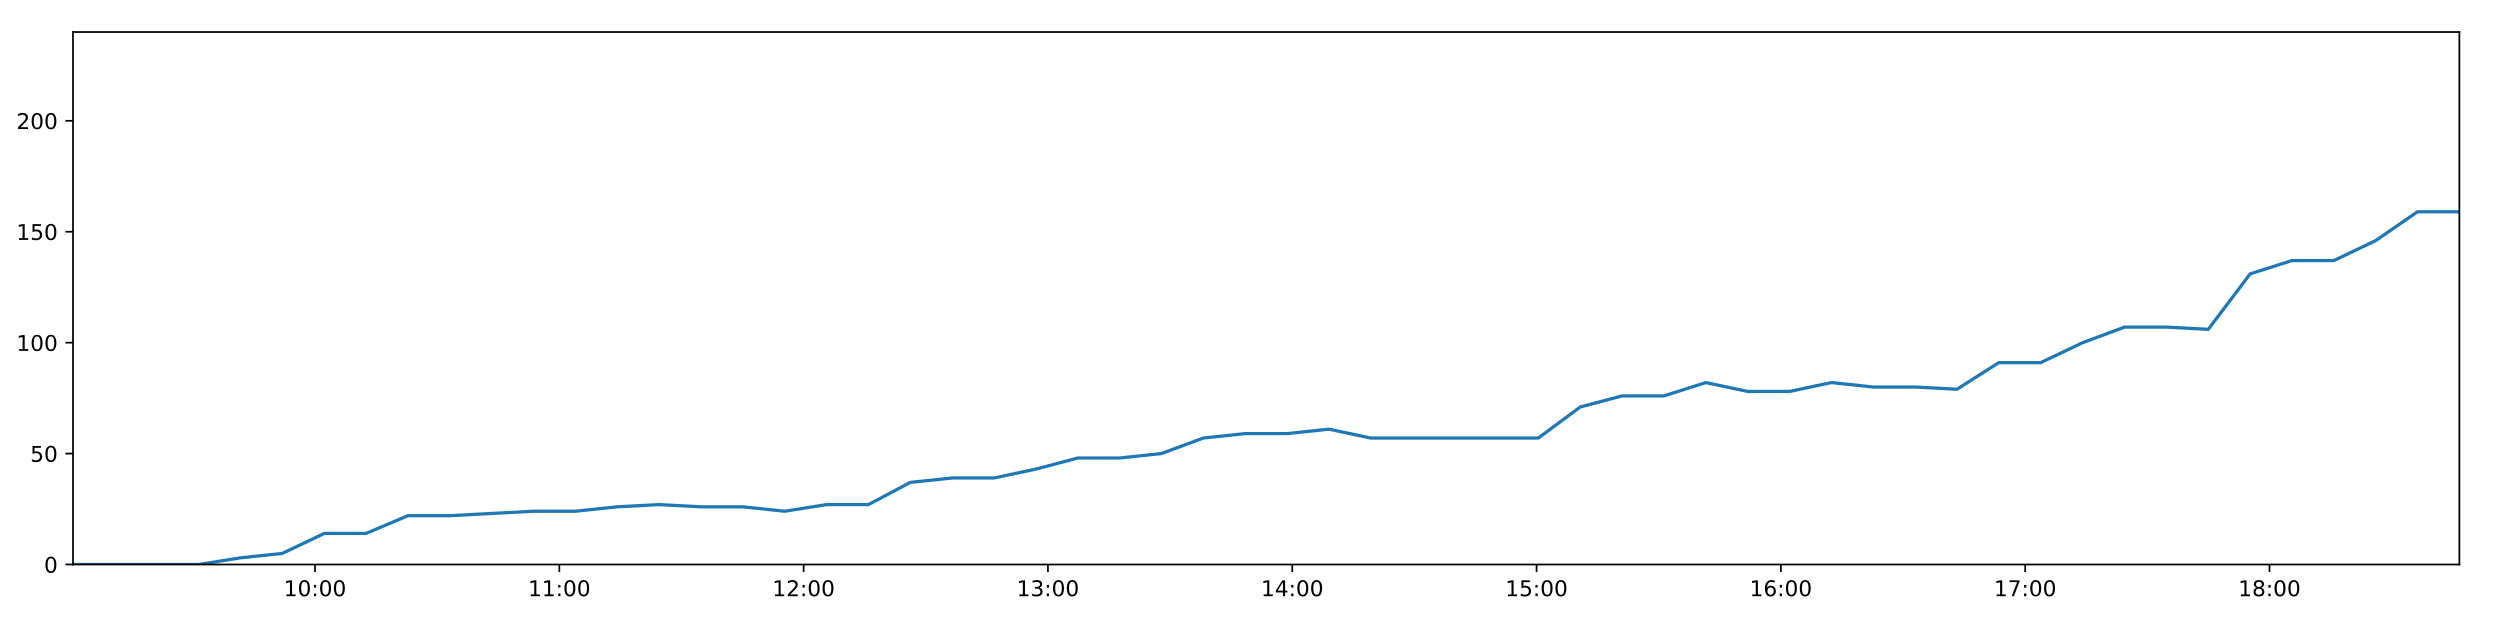
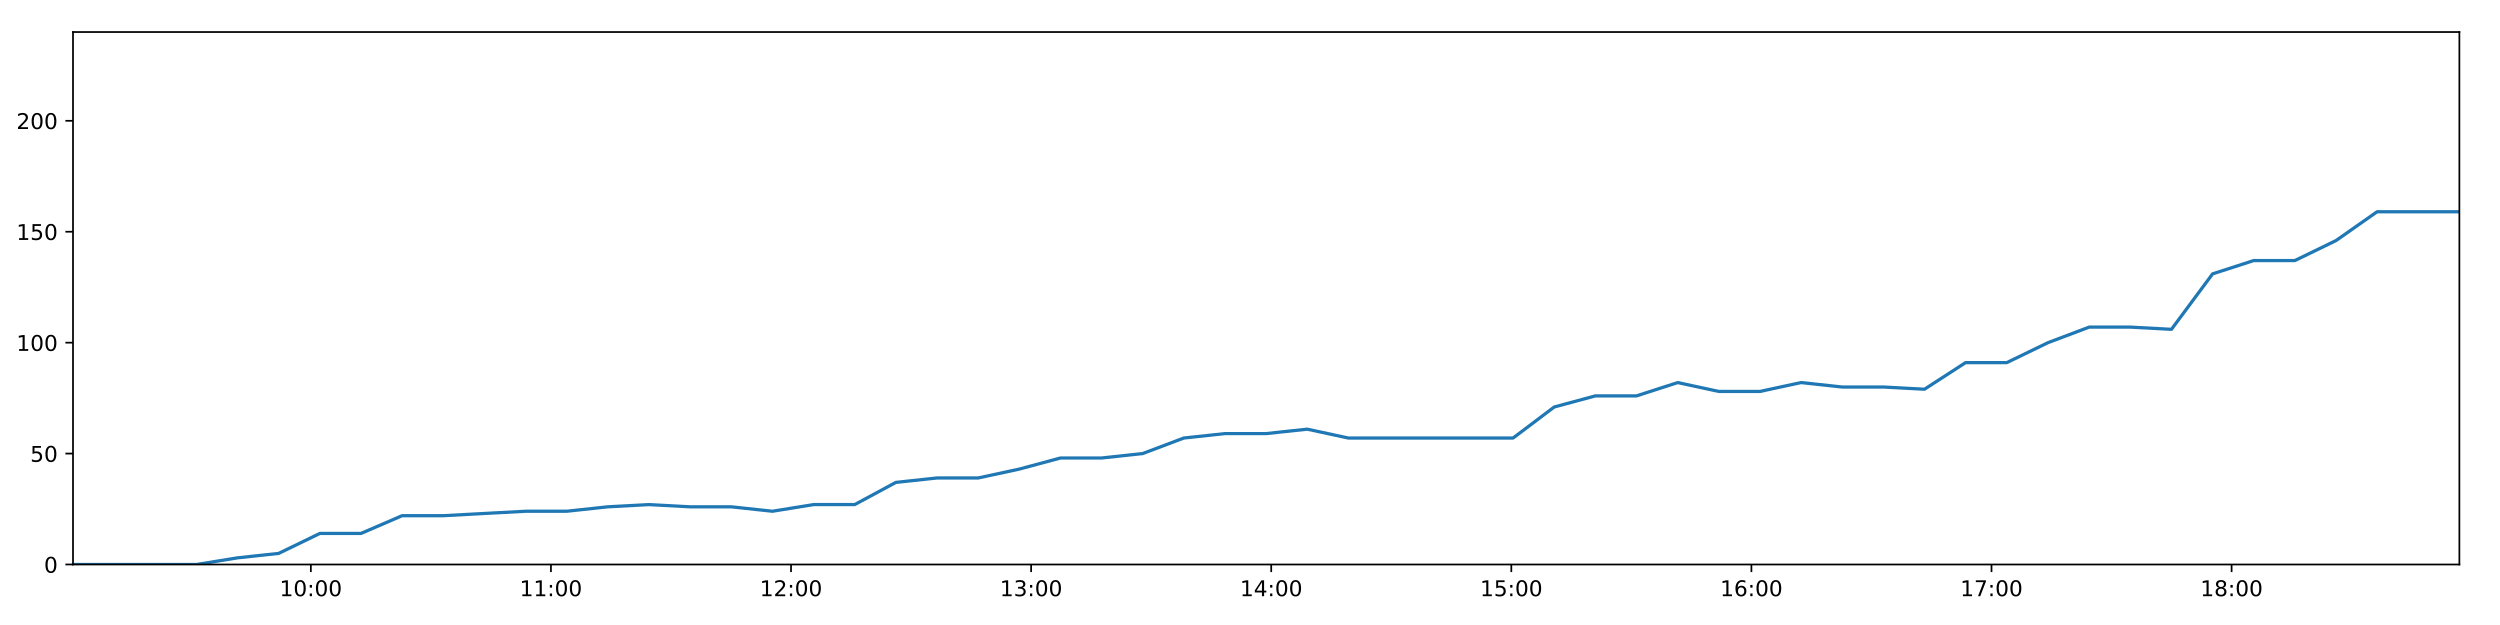
<svg xmlns="http://www.w3.org/2000/svg" xmlns:xlink="http://www.w3.org/1999/xlink" height="288pt" version="1.1" viewBox="0 0 1152 288" width="1152pt">
  <defs>
    <style type="text/css">
*{stroke-linecap:butt;stroke-linejoin:round;}
  </style>
  </defs>
  <g id="figure_1">
    <g id="patch_1">
      <path d="M 0 288  L 1152 288  L 1152 0  L 0 0  z " style="fill:#ffffff;" />
    </g>
    <g id="axes_1">
      <g id="patch_2">
        <path d="M 33.64 260.12  L 1133.28 260.12  L 1133.28 14.76  L 33.64 14.76  z " style="fill:#ffffff;" />
      </g>
      <g id="matplotlib.axis_1">
        <g id="xtick_1">
          <g id="line2d_1">
            <defs>
-               <path d="M 0 0  L 0 3.5  " id="md5122dec03" style="stroke:#000000;stroke-width:0.8;" />
-             </defs>
-             <g>
-               <use style="stroke:#000000;stroke-width:0.8;" x="145.159" xlink:href="#md5122dec03" y="260.12" />
+               <path d="M 0 0  L 0 3.5  " id="mc1836d345b" style="stroke:#000000;stroke-width:0.8;" />
+             </defs>
+             <g>
+               <use style="stroke:#000000;stroke-width:0.8;" x="143.236" xlink:href="#mc1836d345b" y="260.12" />
            </g>
          </g>
          <g id="text_1">
            <defs>
              <path d="M 12.406 8.297  L 28.516 8.297  L 28.516 63.922  L 10.984 60.406  L 10.984 69.391  L 28.422 72.906  L 38.281 72.906  L 38.281 8.297  L 54.391 8.297  L 54.391 0  L 12.406 0  z " id="DejaVuSans-49" />
              <path d="M 31.781 66.406  Q 24.172 66.406 20.328 58.906  Q 16.5 51.422 16.5 36.375  Q 16.5 21.391 20.328 13.891  Q 24.172 6.391 31.781 6.391  Q 39.453 6.391 43.281 13.891  Q 47.125 21.391 47.125 36.375  Q 47.125 51.422 43.281 58.906  Q 39.453 66.406 31.781 66.406  z M 31.781 74.219  Q 44.047 74.219 50.516 64.516  Q 56.984 54.828 56.984 36.375  Q 56.984 17.969 50.516 8.266  Q 44.047 -1.422 31.781 -1.422  Q 19.531 -1.422 13.062 8.266  Q 6.594 17.969 6.594 36.375  Q 6.594 54.828 13.062 64.516  Q 19.531 74.219 31.781 74.219  z " id="DejaVuSans-48" />
              <path d="M 11.719 12.406  L 22.016 12.406  L 22.016 0  L 11.719 0  z M 11.719 51.703  L 22.016 51.703  L 22.016 39.312  L 11.719 39.312  z " id="DejaVuSans-58" />
            </defs>
-             <g transform="translate(130.7498 274.7184)scale(0.1 -0.1)">
+             <g transform="translate(128.8265 274.7184)scale(0.1 -0.1)">
              <use xlink:href="#DejaVuSans-49" />
              <use x="63.623" xlink:href="#DejaVuSans-48" />
              <use x="127.246" xlink:href="#DejaVuSans-58" />
              <use x="160.938" xlink:href="#DejaVuSans-48" />
              <use x="224.561" xlink:href="#DejaVuSans-48" />
            </g>
          </g>
        </g>
        <g id="xtick_2">
          <g id="line2d_2">
            <g>
-               <use style="stroke:#000000;stroke-width:0.8;" x="257.737" xlink:href="#md5122dec03" y="260.12" />
+               <use style="stroke:#000000;stroke-width:0.8;" x="253.872" xlink:href="#mc1836d345b" y="260.12" />
            </g>
          </g>
          <g id="text_2">
-             <g transform="translate(243.3272 274.7184)scale(0.1 -0.1)">
+             <g transform="translate(239.4622 274.7184)scale(0.1 -0.1)">
              <use xlink:href="#DejaVuSans-49" />
              <use x="63.623" xlink:href="#DejaVuSans-49" />
              <use x="127.246" xlink:href="#DejaVuSans-58" />
              <use x="160.938" xlink:href="#DejaVuSans-48" />
              <use x="224.561" xlink:href="#DejaVuSans-48" />
            </g>
          </g>
        </g>
        <g id="xtick_3">
          <g id="line2d_3">
            <g>
-               <use style="stroke:#000000;stroke-width:0.8;" x="370.314" xlink:href="#md5122dec03" y="260.12" />
+               <use style="stroke:#000000;stroke-width:0.8;" x="364.507" xlink:href="#mc1836d345b" y="260.12" />
            </g>
          </g>
          <g id="text_3">
            <defs>
              <path d="M 19.188 8.297  L 53.609 8.297  L 53.609 0  L 7.328 0  L 7.328 8.297  Q 12.938 14.109 22.625 23.891  Q 32.328 33.688 34.812 36.531  Q 39.547 41.844 41.422 45.531  Q 43.312 49.219 43.312 52.781  Q 43.312 58.594 39.234 62.25  Q 35.156 65.922 28.609 65.922  Q 23.969 65.922 18.812 64.312  Q 13.672 62.703 7.812 59.422  L 7.812 69.391  Q 13.766 71.781 18.938 73  Q 24.125 74.219 28.422 74.219  Q 39.75 74.219 46.484 68.547  Q 53.219 62.891 53.219 53.422  Q 53.219 48.922 51.531 44.891  Q 49.859 40.875 45.406 35.406  Q 44.188 33.984 37.641 27.219  Q 31.109 20.453 19.188 8.297  z " id="DejaVuSans-50" />
            </defs>
-             <g transform="translate(355.9045 274.7184)scale(0.1 -0.1)">
+             <g transform="translate(350.098 274.7184)scale(0.1 -0.1)">
              <use xlink:href="#DejaVuSans-49" />
              <use x="63.623" xlink:href="#DejaVuSans-50" />
              <use x="127.246" xlink:href="#DejaVuSans-58" />
              <use x="160.938" xlink:href="#DejaVuSans-48" />
              <use x="224.561" xlink:href="#DejaVuSans-48" />
            </g>
          </g>
        </g>
        <g id="xtick_4">
          <g id="line2d_4">
            <g>
-               <use style="stroke:#000000;stroke-width:0.8;" x="482.891" xlink:href="#md5122dec03" y="260.12" />
+               <use style="stroke:#000000;stroke-width:0.8;" x="475.143" xlink:href="#mc1836d345b" y="260.12" />
            </g>
          </g>
          <g id="text_4">
            <defs>
              <path d="M 40.578 39.312  Q 47.656 37.797 51.625 33  Q 55.609 28.219 55.609 21.188  Q 55.609 10.406 48.188 4.484  Q 40.766 -1.422 27.094 -1.422  Q 22.516 -1.422 17.656 -0.516  Q 12.797 0.391 7.625 2.203  L 7.625 11.719  Q 11.719 9.328 16.594 8.109  Q 21.484 6.891 26.812 6.891  Q 36.078 6.891 40.938 10.547  Q 45.797 14.203 45.797 21.188  Q 45.797 27.641 41.281 31.266  Q 36.766 34.906 28.719 34.906  L 20.219 34.906  L 20.219 43.016  L 29.109 43.016  Q 36.375 43.016 40.234 45.922  Q 44.094 48.828 44.094 54.297  Q 44.094 59.906 40.109 62.906  Q 36.141 65.922 28.719 65.922  Q 24.656 65.922 20.016 65.031  Q 15.375 64.156 9.812 62.312  L 9.812 71.094  Q 15.438 72.656 20.344 73.438  Q 25.25 74.219 29.594 74.219  Q 40.828 74.219 47.359 69.109  Q 53.906 64.016 53.906 55.328  Q 53.906 49.266 50.438 45.094  Q 46.969 40.922 40.578 39.312  z " id="DejaVuSans-51" />
            </defs>
-             <g transform="translate(468.4818 274.7184)scale(0.1 -0.1)">
+             <g transform="translate(460.7337 274.7184)scale(0.1 -0.1)">
              <use xlink:href="#DejaVuSans-49" />
              <use x="63.623" xlink:href="#DejaVuSans-51" />
              <use x="127.246" xlink:href="#DejaVuSans-58" />
              <use x="160.938" xlink:href="#DejaVuSans-48" />
              <use x="224.561" xlink:href="#DejaVuSans-48" />
            </g>
          </g>
        </g>
        <g id="xtick_5">
          <g id="line2d_5">
            <g>
-               <use style="stroke:#000000;stroke-width:0.8;" x="595.468" xlink:href="#md5122dec03" y="260.12" />
+               <use style="stroke:#000000;stroke-width:0.8;" x="585.779" xlink:href="#mc1836d345b" y="260.12" />
            </g>
          </g>
          <g id="text_5">
            <defs>
              <path d="M 37.797 64.312  L 12.891 25.391  L 37.797 25.391  z M 35.203 72.906  L 47.609 72.906  L 47.609 25.391  L 58.016 25.391  L 58.016 17.188  L 47.609 17.188  L 47.609 0  L 37.797 0  L 37.797 17.188  L 4.891 17.188  L 4.891 26.703  z " id="DejaVuSans-52" />
            </defs>
-             <g transform="translate(581.0591 274.7184)scale(0.1 -0.1)">
+             <g transform="translate(571.3694 274.7184)scale(0.1 -0.1)">
              <use xlink:href="#DejaVuSans-49" />
              <use x="63.623" xlink:href="#DejaVuSans-52" />
              <use x="127.246" xlink:href="#DejaVuSans-58" />
              <use x="160.938" xlink:href="#DejaVuSans-48" />
              <use x="224.561" xlink:href="#DejaVuSans-48" />
            </g>
          </g>
        </g>
        <g id="xtick_6">
          <g id="line2d_6">
            <g>
-               <use style="stroke:#000000;stroke-width:0.8;" x="708.046" xlink:href="#md5122dec03" y="260.12" />
+               <use style="stroke:#000000;stroke-width:0.8;" x="696.415" xlink:href="#mc1836d345b" y="260.12" />
            </g>
          </g>
          <g id="text_6">
            <defs>
              <path d="M 10.797 72.906  L 49.516 72.906  L 49.516 64.594  L 19.828 64.594  L 19.828 46.734  Q 21.969 47.469 24.109 47.828  Q 26.266 48.188 28.422 48.188  Q 40.625 48.188 47.75 41.5  Q 54.891 34.812 54.891 23.391  Q 54.891 11.625 47.562 5.094  Q 40.234 -1.422 26.906 -1.422  Q 22.312 -1.422 17.547 -0.641  Q 12.797 0.141 7.719 1.703  L 7.719 11.625  Q 12.109 9.234 16.797 8.062  Q 21.484 6.891 26.703 6.891  Q 35.156 6.891 40.078 11.328  Q 45.016 15.766 45.016 23.391  Q 45.016 31 40.078 35.438  Q 35.156 39.891 26.703 39.891  Q 22.75 39.891 18.812 39.016  Q 14.891 38.141 10.797 36.281  z " id="DejaVuSans-53" />
            </defs>
-             <g transform="translate(693.6364 274.7184)scale(0.1 -0.1)">
+             <g transform="translate(682.0052 274.7184)scale(0.1 -0.1)">
              <use xlink:href="#DejaVuSans-49" />
              <use x="63.623" xlink:href="#DejaVuSans-53" />
              <use x="127.246" xlink:href="#DejaVuSans-58" />
              <use x="160.938" xlink:href="#DejaVuSans-48" />
              <use x="224.561" xlink:href="#DejaVuSans-48" />
            </g>
          </g>
        </g>
        <g id="xtick_7">
          <g id="line2d_7">
            <g>
-               <use style="stroke:#000000;stroke-width:0.8;" x="820.623" xlink:href="#md5122dec03" y="260.12" />
+               <use style="stroke:#000000;stroke-width:0.8;" x="807.05" xlink:href="#mc1836d345b" y="260.12" />
            </g>
          </g>
          <g id="text_7">
            <defs>
              <path d="M 33.016 40.375  Q 26.375 40.375 22.484 35.828  Q 18.609 31.297 18.609 23.391  Q 18.609 15.531 22.484 10.953  Q 26.375 6.391 33.016 6.391  Q 39.656 6.391 43.531 10.953  Q 47.406 15.531 47.406 23.391  Q 47.406 31.297 43.531 35.828  Q 39.656 40.375 33.016 40.375  z M 52.594 71.297  L 52.594 62.312  Q 48.875 64.062 45.094 64.984  Q 41.312 65.922 37.594 65.922  Q 27.828 65.922 22.672 59.328  Q 17.531 52.734 16.797 39.406  Q 19.672 43.656 24.016 45.922  Q 28.375 48.188 33.594 48.188  Q 44.578 48.188 50.953 41.516  Q 57.328 34.859 57.328 23.391  Q 57.328 12.156 50.688 5.359  Q 44.047 -1.422 33.016 -1.422  Q 20.359 -1.422 13.672 8.266  Q 6.984 17.969 6.984 36.375  Q 6.984 53.656 15.188 63.938  Q 23.391 74.219 37.203 74.219  Q 40.922 74.219 44.703 73.484  Q 48.484 72.75 52.594 71.297  z " id="DejaVuSans-54" />
            </defs>
-             <g transform="translate(806.2137 274.7184)scale(0.1 -0.1)">
+             <g transform="translate(792.6409 274.7184)scale(0.1 -0.1)">
              <use xlink:href="#DejaVuSans-49" />
              <use x="63.623" xlink:href="#DejaVuSans-54" />
              <use x="127.246" xlink:href="#DejaVuSans-58" />
              <use x="160.938" xlink:href="#DejaVuSans-48" />
              <use x="224.561" xlink:href="#DejaVuSans-48" />
            </g>
          </g>
        </g>
        <g id="xtick_8">
          <g id="line2d_8">
            <g>
-               <use style="stroke:#000000;stroke-width:0.8;" x="933.2" xlink:href="#md5122dec03" y="260.12" />
+               <use style="stroke:#000000;stroke-width:0.8;" x="917.686" xlink:href="#mc1836d345b" y="260.12" />
            </g>
          </g>
          <g id="text_8">
            <defs>
              <path d="M 8.203 72.906  L 55.078 72.906  L 55.078 68.703  L 28.609 0  L 18.312 0  L 43.219 64.594  L 8.203 64.594  z " id="DejaVuSans-55" />
            </defs>
-             <g transform="translate(918.7911 274.7184)scale(0.1 -0.1)">
+             <g transform="translate(903.2766 274.7184)scale(0.1 -0.1)">
              <use xlink:href="#DejaVuSans-49" />
              <use x="63.623" xlink:href="#DejaVuSans-55" />
              <use x="127.246" xlink:href="#DejaVuSans-58" />
              <use x="160.938" xlink:href="#DejaVuSans-48" />
              <use x="224.561" xlink:href="#DejaVuSans-48" />
            </g>
          </g>
        </g>
        <g id="xtick_9">
          <g id="line2d_9">
            <g>
-               <use style="stroke:#000000;stroke-width:0.8;" x="1045.778" xlink:href="#md5122dec03" y="260.12" />
+               <use style="stroke:#000000;stroke-width:0.8;" x="1028.322" xlink:href="#mc1836d345b" y="260.12" />
            </g>
          </g>
          <g id="text_9">
            <defs>
              <path d="M 31.781 34.625  Q 24.75 34.625 20.719 30.859  Q 16.703 27.094 16.703 20.516  Q 16.703 13.922 20.719 10.156  Q 24.75 6.391 31.781 6.391  Q 38.812 6.391 42.859 10.172  Q 46.922 13.969 46.922 20.516  Q 46.922 27.094 42.891 30.859  Q 38.875 34.625 31.781 34.625  z M 21.922 38.812  Q 15.578 40.375 12.031 44.719  Q 8.5 49.078 8.5 55.328  Q 8.5 64.062 14.719 69.141  Q 20.953 74.219 31.781 74.219  Q 42.672 74.219 48.875 69.141  Q 55.078 64.062 55.078 55.328  Q 55.078 49.078 51.531 44.719  Q 48 40.375 41.703 38.812  Q 48.828 37.156 52.797 32.312  Q 56.781 27.484 56.781 20.516  Q 56.781 9.906 50.312 4.234  Q 43.844 -1.422 31.781 -1.422  Q 19.734 -1.422 13.25 4.234  Q 6.781 9.906 6.781 20.516  Q 6.781 27.484 10.781 32.312  Q 14.797 37.156 21.922 38.812  z M 18.312 54.391  Q 18.312 48.734 21.844 45.562  Q 25.391 42.391 31.781 42.391  Q 38.141 42.391 41.719 45.562  Q 45.312 48.734 45.312 54.391  Q 45.312 60.062 41.719 63.234  Q 38.141 66.406 31.781 66.406  Q 25.391 66.406 21.844 63.234  Q 18.312 60.062 18.312 54.391  z " id="DejaVuSans-56" />
            </defs>
-             <g transform="translate(1031.368 274.7184)scale(0.1 -0.1)">
+             <g transform="translate(1013.912 274.7184)scale(0.1 -0.1)">
              <use xlink:href="#DejaVuSans-49" />
              <use x="63.623" xlink:href="#DejaVuSans-56" />
              <use x="127.246" xlink:href="#DejaVuSans-58" />
              <use x="160.938" xlink:href="#DejaVuSans-48" />
              <use x="224.561" xlink:href="#DejaVuSans-48" />
            </g>
          </g>
        </g>
      </g>
      <g id="matplotlib.axis_2">
        <g id="ytick_1">
          <g id="line2d_10">
            <defs>
-               <path d="M 0 0  L -3.5 0  " id="m116cbcc928" style="stroke:#000000;stroke-width:0.8;" />
-             </defs>
-             <g>
-               <use style="stroke:#000000;stroke-width:0.8;" x="33.64" xlink:href="#m116cbcc928" y="260.12" />
+               <path d="M 0 0  L -3.5 0  " id="m4821c7a361" style="stroke:#000000;stroke-width:0.8;" />
+             </defs>
+             <g>
+               <use style="stroke:#000000;stroke-width:0.8;" x="33.64" xlink:href="#m4821c7a361" y="260.12" />
            </g>
          </g>
          <g id="text_10">
            <g transform="translate(20.2775 263.9192)scale(0.1 -0.1)">
              <use xlink:href="#DejaVuSans-48" />
            </g>
          </g>
        </g>
        <g id="ytick_2">
          <g id="line2d_11">
            <g>
-               <use style="stroke:#000000;stroke-width:0.8;" x="33.64" xlink:href="#m116cbcc928" y="209.003" />
+               <use style="stroke:#000000;stroke-width:0.8;" x="33.64" xlink:href="#m4821c7a361" y="209.003" />
            </g>
          </g>
          <g id="text_11">
            <g transform="translate(13.915 212.8026)scale(0.1 -0.1)">
              <use xlink:href="#DejaVuSans-53" />
              <use x="63.623" xlink:href="#DejaVuSans-48" />
            </g>
          </g>
        </g>
        <g id="ytick_3">
          <g id="line2d_12">
            <g>
-               <use style="stroke:#000000;stroke-width:0.8;" x="33.64" xlink:href="#m116cbcc928" y="157.887" />
+               <use style="stroke:#000000;stroke-width:0.8;" x="33.64" xlink:href="#m4821c7a361" y="157.887" />
            </g>
          </g>
          <g id="text_12">
            <g transform="translate(7.5525 161.6859)scale(0.1 -0.1)">
              <use xlink:href="#DejaVuSans-49" />
              <use x="63.623" xlink:href="#DejaVuSans-48" />
              <use x="127.246" xlink:href="#DejaVuSans-48" />
            </g>
          </g>
        </g>
        <g id="ytick_4">
          <g id="line2d_13">
            <g>
-               <use style="stroke:#000000;stroke-width:0.8;" x="33.64" xlink:href="#m116cbcc928" y="106.77" />
+               <use style="stroke:#000000;stroke-width:0.8;" x="33.64" xlink:href="#m4821c7a361" y="106.77" />
            </g>
          </g>
          <g id="text_13">
            <g transform="translate(7.5525 110.5692)scale(0.1 -0.1)">
              <use xlink:href="#DejaVuSans-49" />
              <use x="63.623" xlink:href="#DejaVuSans-53" />
              <use x="127.246" xlink:href="#DejaVuSans-48" />
            </g>
          </g>
        </g>
        <g id="ytick_5">
          <g id="line2d_14">
            <g>
-               <use style="stroke:#000000;stroke-width:0.8;" x="33.64" xlink:href="#m116cbcc928" y="55.653" />
+               <use style="stroke:#000000;stroke-width:0.8;" x="33.64" xlink:href="#m4821c7a361" y="55.653" />
            </g>
          </g>
          <g id="text_14">
            <g transform="translate(7.5525 59.45255)scale(0.1 -0.1)">
              <use xlink:href="#DejaVuSans-50" />
              <use x="63.623" xlink:href="#DejaVuSans-48" />
              <use x="127.246" xlink:href="#DejaVuSans-48" />
            </g>
          </g>
        </g>
      </g>
      <g id="line2d_15">
-         <path clip-path="url(#p4ed0f493c7)" d="M 33.64 260.12  L 52.919 260.12  L 72.214 260.12  L 91.497 260.12  L 110.786 257.053  L 130.071 255.008  L 149.384 245.807  L 168.668 245.807  L 187.955 237.629  L 207.251 237.629  L 226.544 236.606  L 245.834 235.584  L 265.105 235.584  L 284.39 233.539  L 303.683 232.517  L 322.986 233.539  L 342.274 233.539  L 361.594 235.584  L 380.877 232.517  L 400.162 232.517  L 419.447 222.294  L 438.752 220.249  L 458.038 220.249  L 477.325 216.16  L 496.633 211.048  L 515.898 211.048  L 535.185 209.003  L 554.466 201.847  L 573.762 199.802  L 593.048 199.802  L 612.336 197.758  L 631.625 201.847  L 650.935 201.847  L 670.217 201.847  L 689.607 201.847  L 708.88 201.847  L 728.17 187.534  L 747.464 182.423  L 766.755 182.423  L 786.074 176.289  L 805.343 180.378  L 824.631 180.378  L 843.911 176.289  L 863.181 178.333  L 882.503 178.333  L 901.776 179.356  L 921.052 167.088  L 940.367 167.088  L 959.71 157.887  L 979.005 150.73  L 998.302 150.73  L 1017.575 151.753  L 1036.867 126.194  L 1056.148 120.06  L 1075.446 120.06  L 1094.723 110.859  L 1114.004 97.569  L 1133.28 97.569  " style="fill:none;stroke:#1f77b4;stroke-linecap:square;stroke-width:1.5;" />
+         <path clip-path="url(#p1ded255518)" d="M 33.64 260.12  L 52.586 260.12  L 71.549 260.12  L 90.499 260.12  L 109.456 257.053  L 128.408 255.008  L 147.388 245.807  L 166.339 245.807  L 185.294 237.629  L 204.257 237.629  L 223.217 236.606  L 242.175 235.584  L 261.113 235.584  L 280.066 233.539  L 299.025 232.517  L 317.996 233.539  L 336.951 233.539  L 355.938 235.584  L 374.888 232.517  L 393.84 232.517  L 412.793 222.294  L 431.765 220.249  L 450.718 220.249  L 469.673 216.16  L 488.647 211.048  L 507.581 211.048  L 526.535 209.003  L 545.483 201.847  L 564.447 199.802  L 583.4 199.802  L 602.355 197.758  L 621.312 201.847  L 640.289 201.847  L 659.238 201.847  L 678.294 201.847  L 697.234 201.847  L 716.192 187.534  L 735.153 182.423  L 754.111 182.423  L 773.097 176.289  L 792.033 180.378  L 810.989 180.378  L 829.937 176.289  L 848.874 178.333  L 867.863 178.333  L 886.804 179.356  L 905.747 167.088  L 924.729 167.088  L 943.739 157.887  L 962.701 150.73  L 981.664 150.73  L 1000.605 151.753  L 1019.564 126.194  L 1038.514 120.06  L 1057.479 120.06  L 1076.423 110.859  L 1095.371 97.569  L 1114.315 97.569  L 1133.28 97.569  " style="fill:none;stroke:#1f77b4;stroke-linecap:square;stroke-width:1.5;" />
      </g>
      <g id="patch_3">
        <path d="M 33.64 260.12  L 33.64 14.76  " style="fill:none;stroke:#000000;stroke-linecap:square;stroke-linejoin:miter;stroke-width:0.8;" />
      </g>
      <g id="patch_4">
        <path d="M 1133.28 260.12  L 1133.28 14.76  " style="fill:none;stroke:#000000;stroke-linecap:square;stroke-linejoin:miter;stroke-width:0.8;" />
      </g>
      <g id="patch_5">
        <path d="M 33.64 260.12  L 1133.28 260.12  " style="fill:none;stroke:#000000;stroke-linecap:square;stroke-linejoin:miter;stroke-width:0.8;" />
      </g>
      <g id="patch_6">
        <path d="M 33.64 14.76  L 1133.28 14.76  " style="fill:none;stroke:#000000;stroke-linecap:square;stroke-linejoin:miter;stroke-width:0.8;" />
      </g>
    </g>
  </g>
  <defs>
-     <clipPath id="p4ed0f493c7">
+     <clipPath id="p1ded255518">
      <rect height="245.36" width="1099.64" x="33.64" y="14.76" />
    </clipPath>
  </defs>
</svg>
